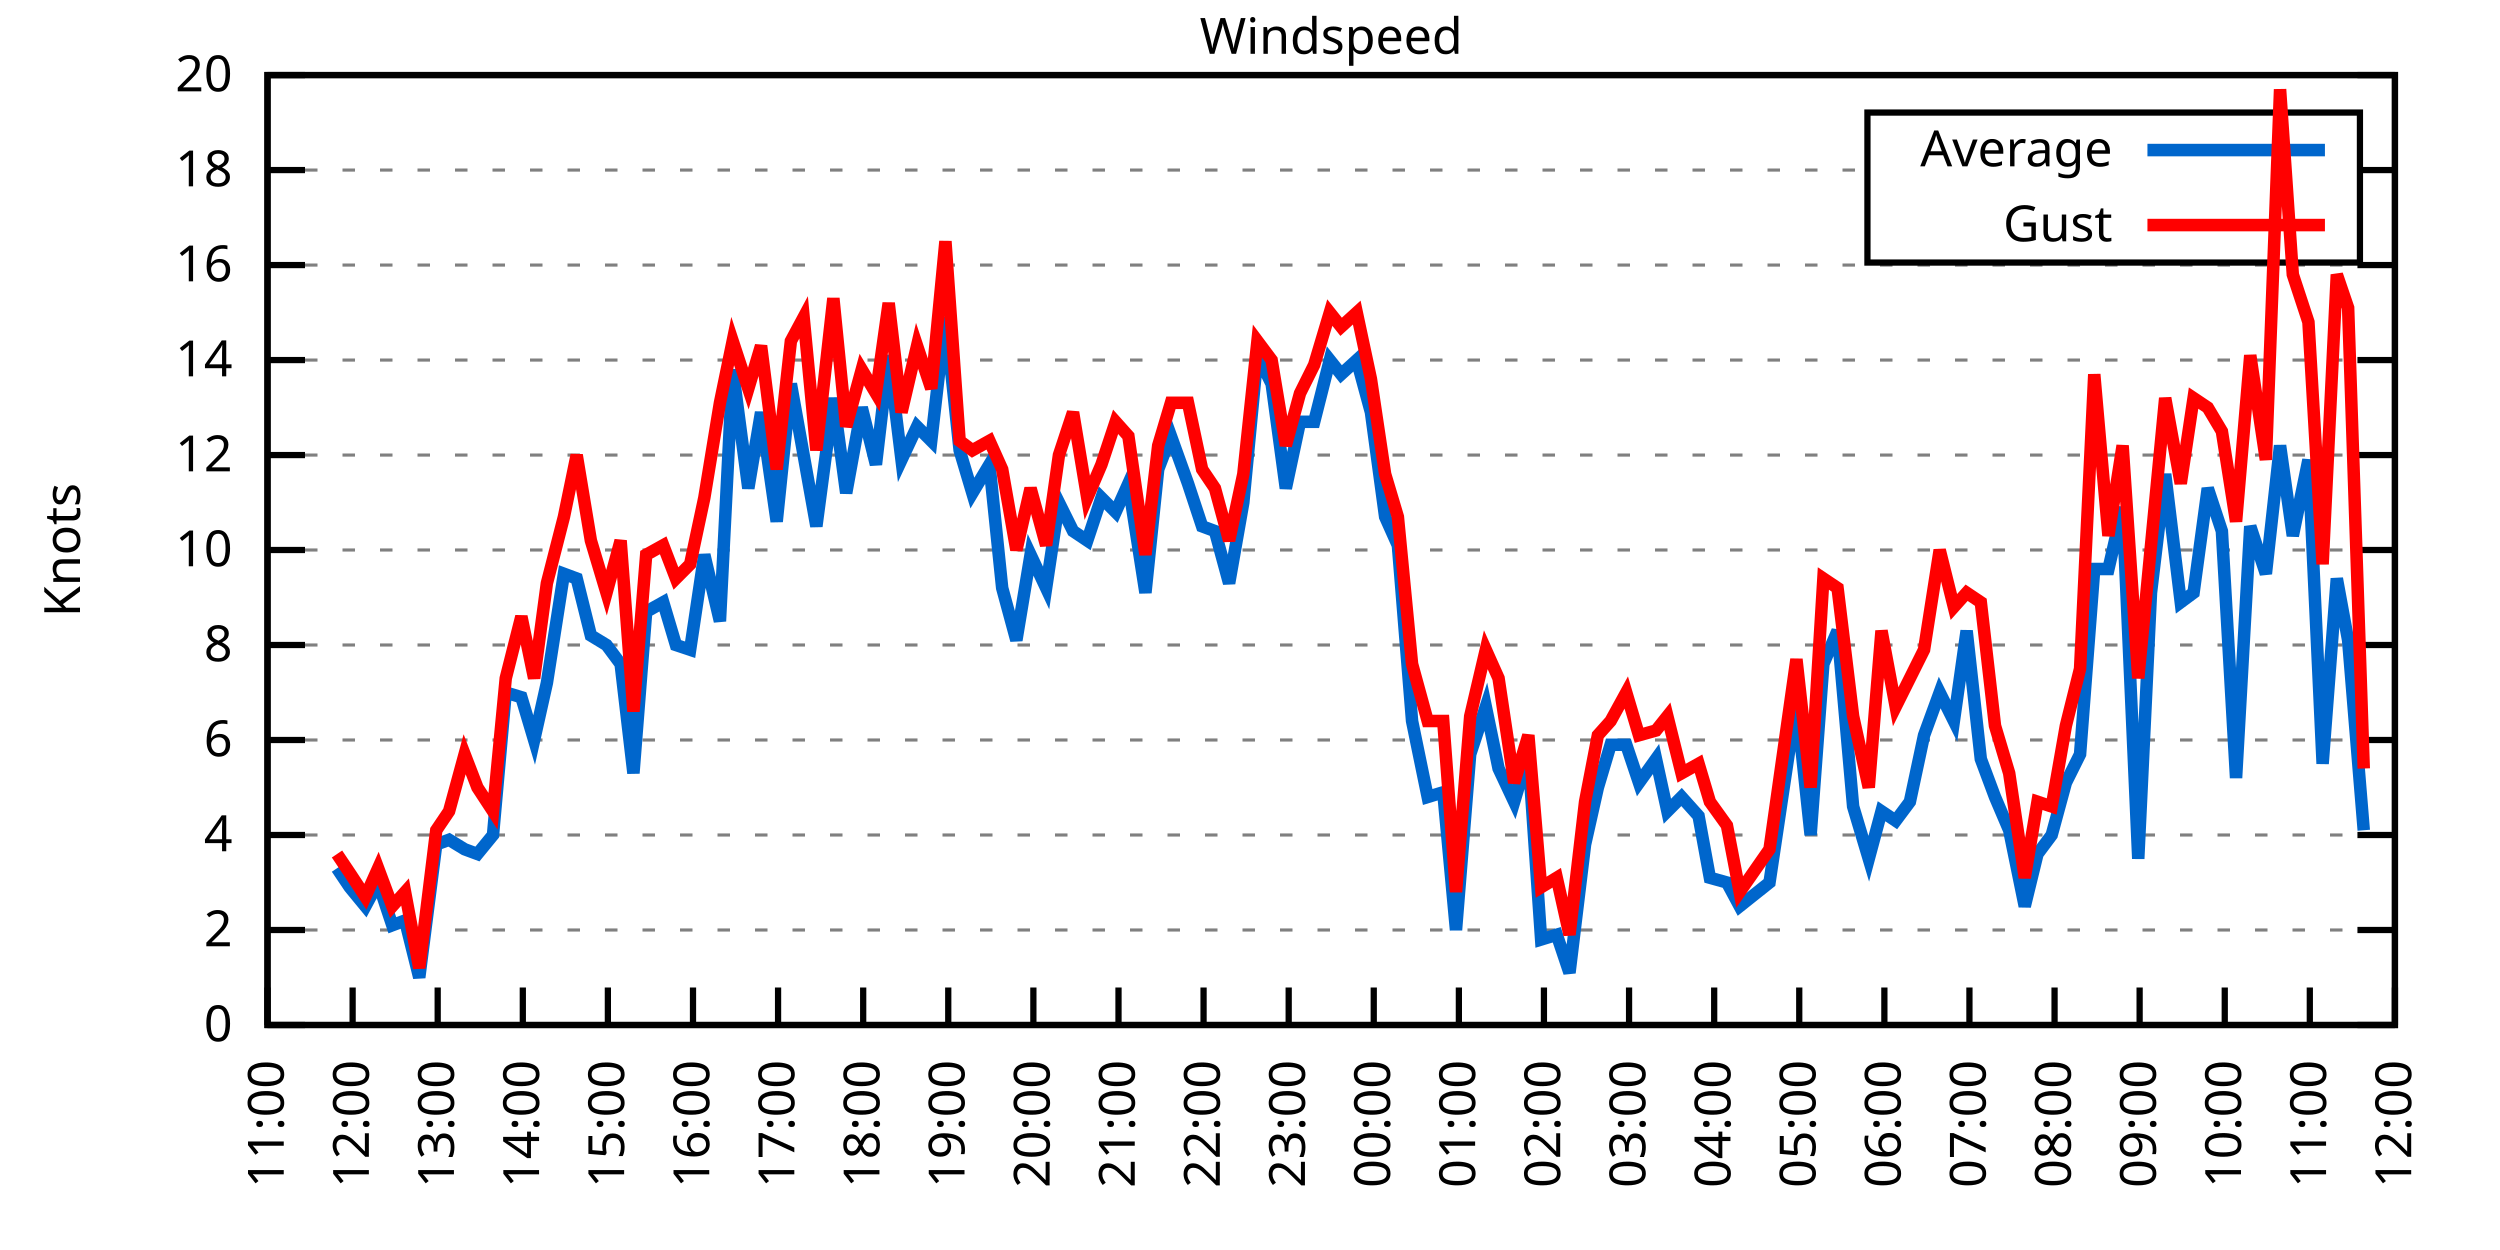
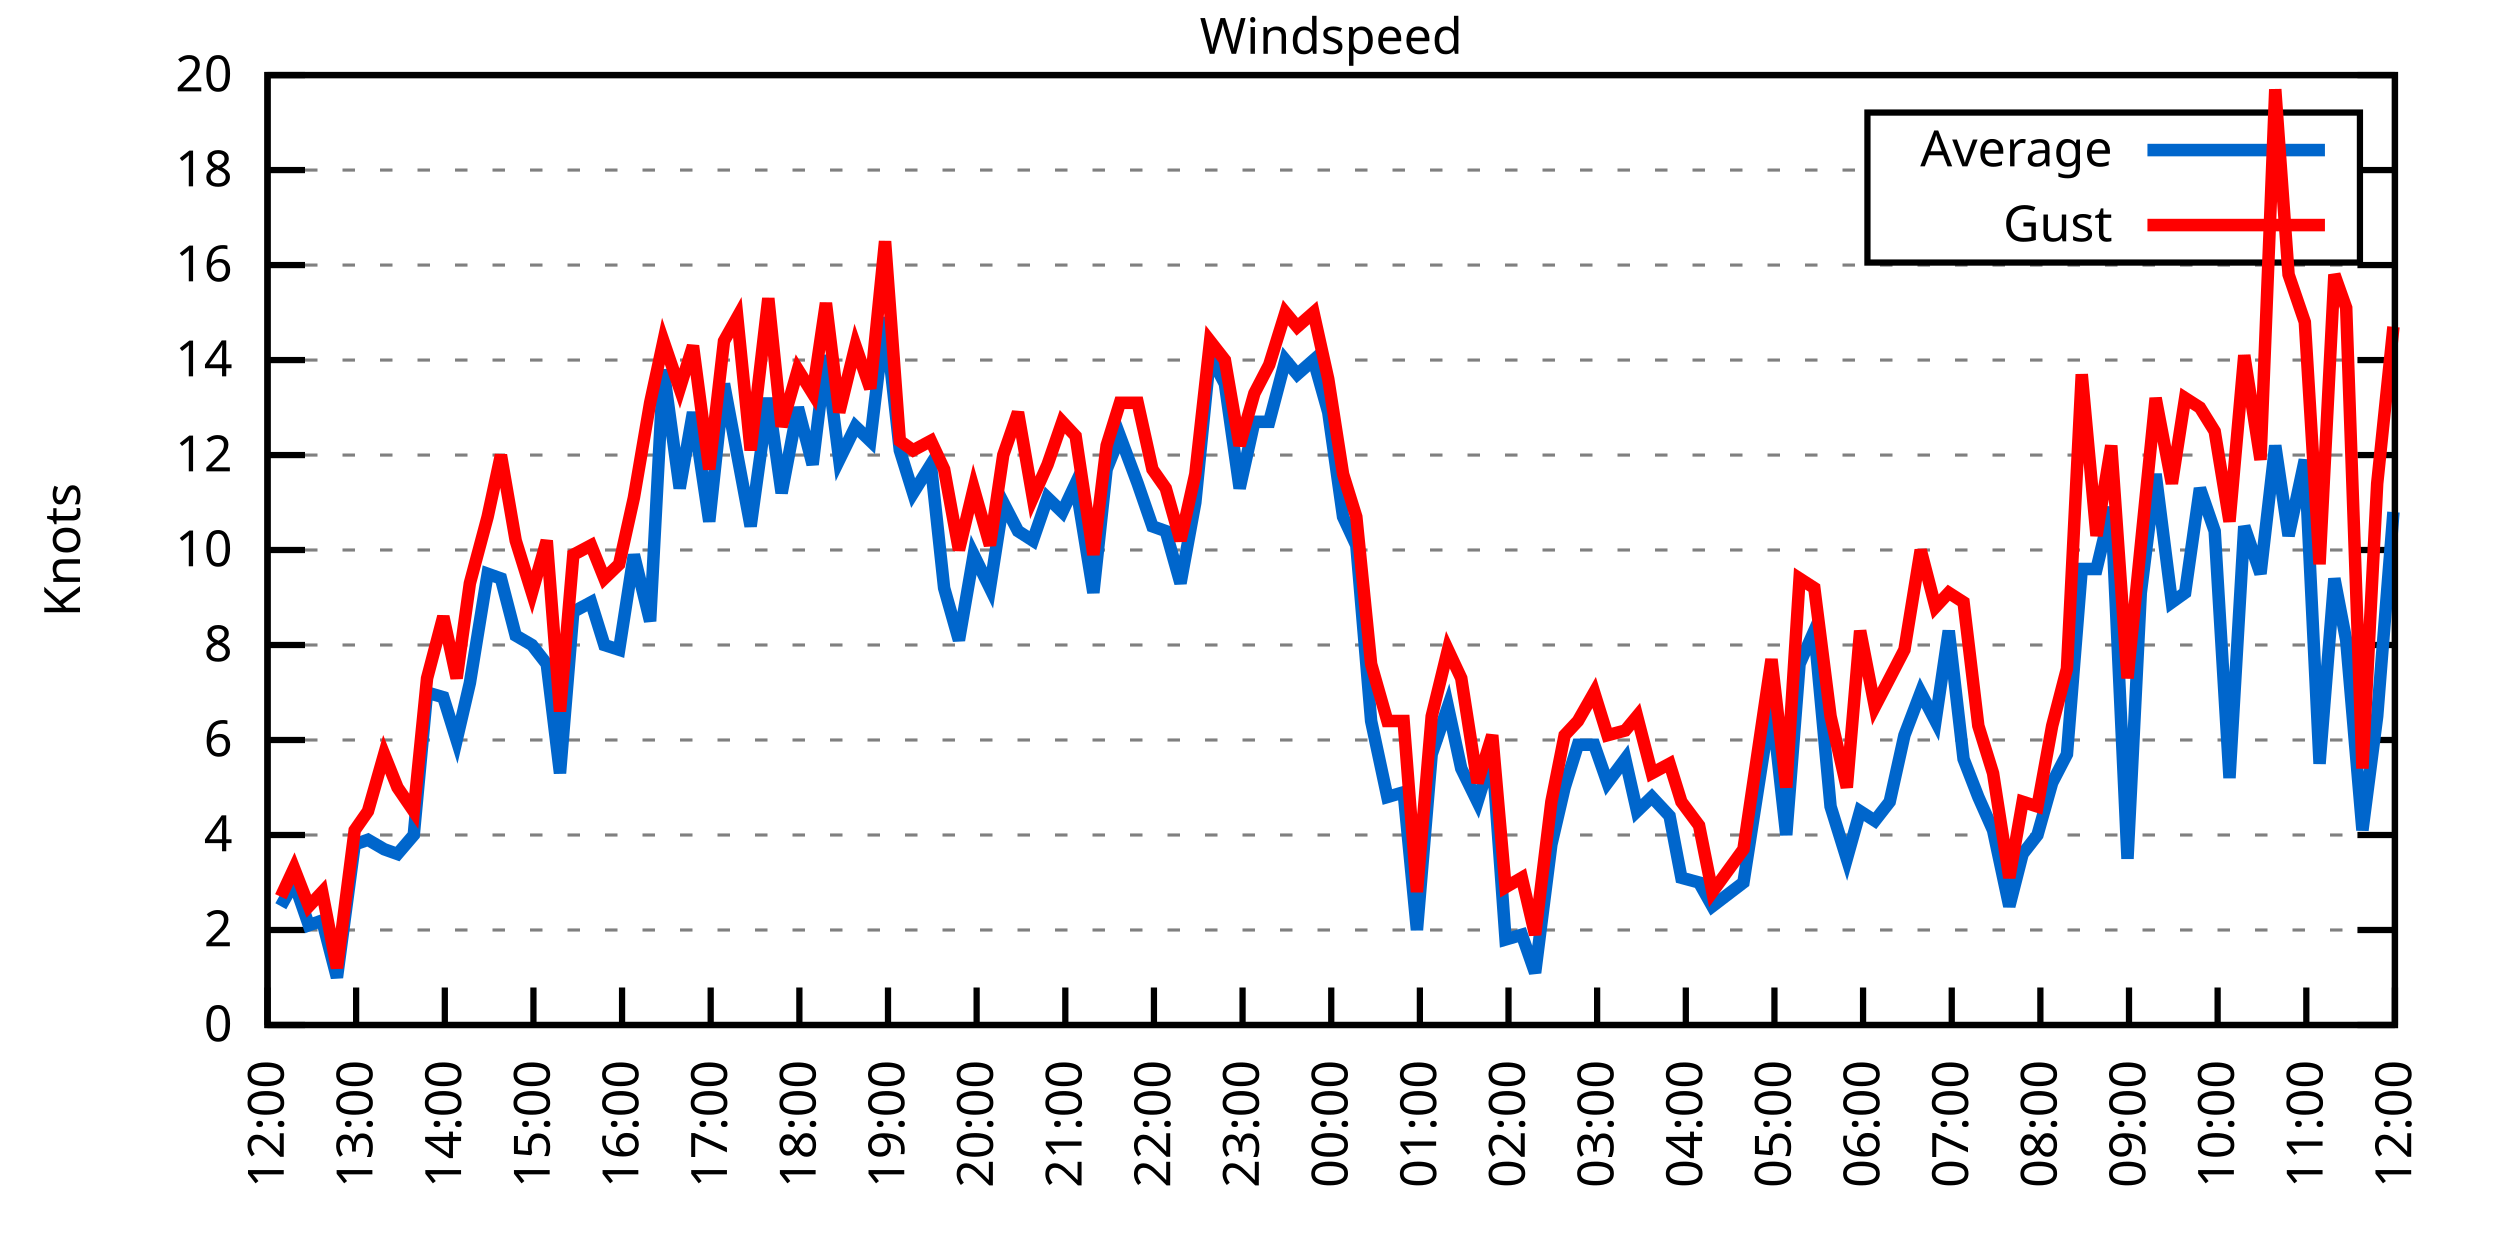
<svg xmlns="http://www.w3.org/2000/svg" xmlns:xlink="http://www.w3.org/1999/xlink" width="400" height="200" viewBox="0 0 400 200">
  <g id="gnuplot_canvas">
    <rect x="0" y="0" width="400" height="200" fill="none" />
    <defs>
      <circle id="gpDot" r="0.5" stroke-width="0.5" stroke="currentColor" />
      <path id="gpPt0" stroke-width="0.333" stroke="currentColor" d="M-1,0 h2 M0,-1 v2" />
      <path id="gpPt1" stroke-width="0.333" stroke="currentColor" d="M-1,-1 L1,1 M1,-1 L-1,1" />
      <path id="gpPt2" stroke-width="0.333" stroke="currentColor" d="M-1,0 L1,0 M0,-1 L0,1 M-1,-1 L1,1 M-1,1 L1,-1" />
      <rect id="gpPt3" stroke-width="0.333" stroke="currentColor" x="-1" y="-1" width="2" height="2" />
      <rect id="gpPt4" stroke-width="0.333" stroke="currentColor" fill="currentColor" x="-1" y="-1" width="2" height="2" />
      <circle id="gpPt5" stroke-width="0.333" stroke="currentColor" cx="0" cy="0" r="1" />
      <use xlink:href="#gpPt5" id="gpPt6" fill="currentColor" stroke="none" />
      <path id="gpPt7" stroke-width="0.333" stroke="currentColor" d="M0,-1.33 L-1.33,0.67 L1.33,0.67 z" />
      <use xlink:href="#gpPt7" id="gpPt8" fill="currentColor" stroke="none" />
      <use xlink:href="#gpPt7" id="gpPt9" stroke="currentColor" transform="rotate(180)" />
      <use xlink:href="#gpPt9" id="gpPt10" fill="currentColor" stroke="none" />
      <use xlink:href="#gpPt3" id="gpPt11" stroke="currentColor" transform="rotate(45)" />
      <use xlink:href="#gpPt11" id="gpPt12" fill="currentColor" stroke="none" />
      <path id="gpPt13" stroke-width="0.333" stroke="currentColor" d="M0,1.330 L1.265,0.411 L0.782,-1.067 L-0.782,-1.076 L-1.265,0.411 z" />
      <use xlink:href="#gpPt13" id="gpPt14" fill="currentColor" stroke="none" />
      <filter id="textbox" filterUnits="objectBoundingBox" x="0" y="0" height="1" width="1">
        <feFlood flood-color="white" flood-opacity="1" result="bgnd" />
        <feComposite in="SourceGraphic" in2="bgnd" operator="atop" />
      </filter>
      <filter id="greybox" filterUnits="objectBoundingBox" x="0" y="0" height="1" width="1">
        <feFlood flood-color="lightgrey" flood-opacity="1" result="grey" />
        <feComposite in="SourceGraphic" in2="grey" operator="atop" />
      </filter>
    </defs>
    <g fill="none" color="white" stroke="currentColor" stroke-width="1.00" stroke-linecap="butt" stroke-linejoin="miter">
</g>
    <g fill="none" color="black" stroke="currentColor" stroke-width="1.00" stroke-linecap="butt" stroke-linejoin="miter">
      <g stroke="none" shape-rendering="crispEdges">
        <polygon fill="rgb(255, 255, 255)" points="42.80,164.00 383.18,164.00 383.18,12.02 42.80,12.02 " />
      </g>
    </g>
    <g fill="none" color="black" stroke="currentColor" stroke-width="1.00" stroke-linecap="butt" stroke-linejoin="miter">
</g>
    <g fill="none" color="black" stroke="black" stroke-width="0.50" stroke-linecap="butt" stroke-linejoin="miter">
</g>
    <g fill="none" color="gray" stroke="currentColor" stroke-width="0.50" stroke-linecap="butt" stroke-linejoin="miter">
      <path stroke="gray" stroke-dasharray="2,4" class="gridline" d="M42.80,164.00 L383.19,164.00  " />
    </g>
    <g fill="none" color="gray" stroke="gray" stroke-width="1.00" stroke-linecap="butt" stroke-linejoin="miter">
</g>
    <g fill="none" color="black" stroke="currentColor" stroke-width="1.00" stroke-linecap="butt" stroke-linejoin="miter">
      <path stroke="black" d="M42.80,164.00 L48.80,164.00 M383.19,164.00 L377.19,164.00  " />
      <g transform="translate(37.20,166.60)" stroke="none" fill="black" font-family="Sans" font-size="8.00" text-anchor="end">
        <text>
          <tspan font-family="Sans"> 0</tspan>
        </text>
      </g>
    </g>
    <g fill="none" color="black" stroke="currentColor" stroke-width="1.00" stroke-linecap="butt" stroke-linejoin="miter">
</g>
    <g fill="none" color="black" stroke="black" stroke-width="0.50" stroke-linecap="butt" stroke-linejoin="miter">
</g>
    <g fill="none" color="gray" stroke="currentColor" stroke-width="0.50" stroke-linecap="butt" stroke-linejoin="miter">
      <path stroke="gray" stroke-dasharray="2,4" class="gridline" d="M42.80,148.80 L383.19,148.80  " />
    </g>
    <g fill="none" color="gray" stroke="gray" stroke-width="1.00" stroke-linecap="butt" stroke-linejoin="miter">
</g>
    <g fill="none" color="black" stroke="currentColor" stroke-width="1.00" stroke-linecap="butt" stroke-linejoin="miter">
      <path stroke="black" d="M42.80,148.80 L48.80,148.80 M383.19,148.80 L377.19,148.80  " />
      <g transform="translate(37.20,151.40)" stroke="none" fill="black" font-family="Sans" font-size="8.00" text-anchor="end">
        <text>
          <tspan font-family="Sans"> 2</tspan>
        </text>
      </g>
    </g>
    <g fill="none" color="black" stroke="currentColor" stroke-width="1.00" stroke-linecap="butt" stroke-linejoin="miter">
</g>
    <g fill="none" color="black" stroke="black" stroke-width="0.50" stroke-linecap="butt" stroke-linejoin="miter">
</g>
    <g fill="none" color="gray" stroke="currentColor" stroke-width="0.50" stroke-linecap="butt" stroke-linejoin="miter">
      <path stroke="gray" stroke-dasharray="2,4" class="gridline" d="M42.80,133.60 L383.19,133.60  " />
    </g>
    <g fill="none" color="gray" stroke="gray" stroke-width="1.00" stroke-linecap="butt" stroke-linejoin="miter">
</g>
    <g fill="none" color="black" stroke="currentColor" stroke-width="1.00" stroke-linecap="butt" stroke-linejoin="miter">
      <path stroke="black" d="M42.80,133.60 L48.80,133.60 M383.19,133.60 L377.19,133.60  " />
      <g transform="translate(37.20,136.20)" stroke="none" fill="black" font-family="Sans" font-size="8.00" text-anchor="end">
        <text>
          <tspan font-family="Sans"> 4</tspan>
        </text>
      </g>
    </g>
    <g fill="none" color="black" stroke="currentColor" stroke-width="1.00" stroke-linecap="butt" stroke-linejoin="miter">
</g>
    <g fill="none" color="black" stroke="black" stroke-width="0.50" stroke-linecap="butt" stroke-linejoin="miter">
</g>
    <g fill="none" color="gray" stroke="currentColor" stroke-width="0.50" stroke-linecap="butt" stroke-linejoin="miter">
      <path stroke="gray" stroke-dasharray="2,4" class="gridline" d="M42.80,118.40 L383.19,118.40  " />
    </g>
    <g fill="none" color="gray" stroke="gray" stroke-width="1.00" stroke-linecap="butt" stroke-linejoin="miter">
</g>
    <g fill="none" color="black" stroke="currentColor" stroke-width="1.00" stroke-linecap="butt" stroke-linejoin="miter">
      <path stroke="black" d="M42.80,118.40 L48.80,118.40 M383.19,118.40 L377.19,118.40  " />
      <g transform="translate(37.20,121.00)" stroke="none" fill="black" font-family="Sans" font-size="8.00" text-anchor="end">
        <text>
          <tspan font-family="Sans"> 6</tspan>
        </text>
      </g>
    </g>
    <g fill="none" color="black" stroke="currentColor" stroke-width="1.00" stroke-linecap="butt" stroke-linejoin="miter">
</g>
    <g fill="none" color="black" stroke="black" stroke-width="0.50" stroke-linecap="butt" stroke-linejoin="miter">
</g>
    <g fill="none" color="gray" stroke="currentColor" stroke-width="0.50" stroke-linecap="butt" stroke-linejoin="miter">
      <path stroke="gray" stroke-dasharray="2,4" class="gridline" d="M42.80,103.20 L383.19,103.20  " />
    </g>
    <g fill="none" color="gray" stroke="gray" stroke-width="1.00" stroke-linecap="butt" stroke-linejoin="miter">
</g>
    <g fill="none" color="black" stroke="currentColor" stroke-width="1.00" stroke-linecap="butt" stroke-linejoin="miter">
      <path stroke="black" d="M42.80,103.20 L48.80,103.20 M383.19,103.20 L377.19,103.20  " />
      <g transform="translate(37.20,105.80)" stroke="none" fill="black" font-family="Sans" font-size="8.00" text-anchor="end">
        <text>
          <tspan font-family="Sans"> 8</tspan>
        </text>
      </g>
    </g>
    <g fill="none" color="black" stroke="currentColor" stroke-width="1.00" stroke-linecap="butt" stroke-linejoin="miter">
</g>
    <g fill="none" color="black" stroke="black" stroke-width="0.50" stroke-linecap="butt" stroke-linejoin="miter">
</g>
    <g fill="none" color="gray" stroke="currentColor" stroke-width="0.50" stroke-linecap="butt" stroke-linejoin="miter">
      <path stroke="gray" stroke-dasharray="2,4" class="gridline" d="M42.80,88.00 L383.19,88.00  " />
    </g>
    <g fill="none" color="gray" stroke="gray" stroke-width="1.00" stroke-linecap="butt" stroke-linejoin="miter">
</g>
    <g fill="none" color="black" stroke="currentColor" stroke-width="1.00" stroke-linecap="butt" stroke-linejoin="miter">
      <path stroke="black" d="M42.80,88.00 L48.80,88.00 M383.19,88.00 L377.19,88.00  " />
      <g transform="translate(37.20,90.60)" stroke="none" fill="black" font-family="Sans" font-size="8.00" text-anchor="end">
        <text>
          <tspan font-family="Sans"> 10</tspan>
        </text>
      </g>
    </g>
    <g fill="none" color="black" stroke="currentColor" stroke-width="1.00" stroke-linecap="butt" stroke-linejoin="miter">
</g>
    <g fill="none" color="black" stroke="black" stroke-width="0.50" stroke-linecap="butt" stroke-linejoin="miter">
</g>
    <g fill="none" color="gray" stroke="currentColor" stroke-width="0.50" stroke-linecap="butt" stroke-linejoin="miter">
      <path stroke="gray" stroke-dasharray="2,4" class="gridline" d="M42.80,72.81 L383.19,72.81  " />
    </g>
    <g fill="none" color="gray" stroke="gray" stroke-width="1.00" stroke-linecap="butt" stroke-linejoin="miter">
</g>
    <g fill="none" color="black" stroke="currentColor" stroke-width="1.00" stroke-linecap="butt" stroke-linejoin="miter">
      <path stroke="black" d="M42.80,72.81 L48.80,72.81 M383.19,72.81 L377.19,72.81  " />
      <g transform="translate(37.20,75.41)" stroke="none" fill="black" font-family="Sans" font-size="8.00" text-anchor="end">
        <text>
          <tspan font-family="Sans"> 12</tspan>
        </text>
      </g>
    </g>
    <g fill="none" color="black" stroke="currentColor" stroke-width="1.00" stroke-linecap="butt" stroke-linejoin="miter">
</g>
    <g fill="none" color="black" stroke="black" stroke-width="0.50" stroke-linecap="butt" stroke-linejoin="miter">
</g>
    <g fill="none" color="gray" stroke="currentColor" stroke-width="0.50" stroke-linecap="butt" stroke-linejoin="miter">
      <path stroke="gray" stroke-dasharray="2,4" class="gridline" d="M42.80,57.61 L383.19,57.61  " />
    </g>
    <g fill="none" color="gray" stroke="gray" stroke-width="1.00" stroke-linecap="butt" stroke-linejoin="miter">
</g>
    <g fill="none" color="black" stroke="currentColor" stroke-width="1.00" stroke-linecap="butt" stroke-linejoin="miter">
      <path stroke="black" d="M42.80,57.61 L48.80,57.61 M383.19,57.61 L377.19,57.61  " />
      <g transform="translate(37.20,60.21)" stroke="none" fill="black" font-family="Sans" font-size="8.00" text-anchor="end">
        <text>
          <tspan font-family="Sans"> 14</tspan>
        </text>
      </g>
    </g>
    <g fill="none" color="black" stroke="currentColor" stroke-width="1.00" stroke-linecap="butt" stroke-linejoin="miter">
</g>
    <g fill="none" color="black" stroke="black" stroke-width="0.50" stroke-linecap="butt" stroke-linejoin="miter">
</g>
    <g fill="none" color="gray" stroke="currentColor" stroke-width="0.50" stroke-linecap="butt" stroke-linejoin="miter">
      <path stroke="gray" stroke-dasharray="2,4" class="gridline" d="M42.80,42.41 L383.19,42.41  " />
    </g>
    <g fill="none" color="gray" stroke="gray" stroke-width="1.00" stroke-linecap="butt" stroke-linejoin="miter">
</g>
    <g fill="none" color="black" stroke="currentColor" stroke-width="1.00" stroke-linecap="butt" stroke-linejoin="miter">
      <path stroke="black" d="M42.80,42.41 L48.80,42.41 M383.19,42.41 L377.19,42.41  " />
      <g transform="translate(37.20,45.01)" stroke="none" fill="black" font-family="Sans" font-size="8.00" text-anchor="end">
        <text>
          <tspan font-family="Sans"> 16</tspan>
        </text>
      </g>
    </g>
    <g fill="none" color="black" stroke="currentColor" stroke-width="1.00" stroke-linecap="butt" stroke-linejoin="miter">
</g>
    <g fill="none" color="black" stroke="black" stroke-width="0.50" stroke-linecap="butt" stroke-linejoin="miter">
</g>
    <g fill="none" color="gray" stroke="currentColor" stroke-width="0.50" stroke-linecap="butt" stroke-linejoin="miter">
      <path stroke="gray" stroke-dasharray="2,4" class="gridline" d="M42.80,27.21 L298.79,27.21 M377.59,27.21 L383.19,27.21  " />
    </g>
    <g fill="none" color="gray" stroke="gray" stroke-width="1.00" stroke-linecap="butt" stroke-linejoin="miter">
</g>
    <g fill="none" color="black" stroke="currentColor" stroke-width="1.00" stroke-linecap="butt" stroke-linejoin="miter">
      <path stroke="black" d="M42.80,27.21 L48.80,27.21 M383.19,27.21 L377.19,27.21  " />
      <g transform="translate(37.20,29.81)" stroke="none" fill="black" font-family="Sans" font-size="8.00" text-anchor="end">
        <text>
          <tspan font-family="Sans"> 18</tspan>
        </text>
      </g>
    </g>
    <g fill="none" color="black" stroke="currentColor" stroke-width="1.00" stroke-linecap="butt" stroke-linejoin="miter">
</g>
    <g fill="none" color="black" stroke="black" stroke-width="0.50" stroke-linecap="butt" stroke-linejoin="miter">
</g>
    <g fill="none" color="gray" stroke="currentColor" stroke-width="0.50" stroke-linecap="butt" stroke-linejoin="miter">
      <path stroke="gray" stroke-dasharray="2,4" class="gridline" d="M42.80,12.01 L383.19,12.01  " />
    </g>
    <g fill="none" color="gray" stroke="gray" stroke-width="1.00" stroke-linecap="butt" stroke-linejoin="miter">
</g>
    <g fill="none" color="black" stroke="currentColor" stroke-width="1.00" stroke-linecap="butt" stroke-linejoin="miter">
      <path stroke="black" d="M42.80,12.01 L48.80,12.01 M383.19,12.01 L377.19,12.01  " />
      <g transform="translate(37.20,14.61)" stroke="none" fill="black" font-family="Sans" font-size="8.00" text-anchor="end">
        <text>
          <tspan font-family="Sans"> 20</tspan>
        </text>
      </g>
    </g>
    <g fill="none" color="black" stroke="currentColor" stroke-width="1.00" stroke-linecap="butt" stroke-linejoin="miter">
      <path stroke="black" d="M42.80,164.00 L42.80,158.00  " />
      <g transform="translate(45.40,169.60) rotate(270.00)" stroke="none" fill="black" font-family="Sans" font-size="8.00" text-anchor="end">
        <text>
-           <tspan font-family="Sans">11:00</tspan>
-         </text>
-       </g>
-     </g>
-     <g fill="none" color="black" stroke="currentColor" stroke-width="1.00" stroke-linecap="butt" stroke-linejoin="miter">
-       <path stroke="black" d="M56.42,164.00 L56.42,158.00  " />
-       <g transform="translate(59.02,169.60) rotate(270.00)" stroke="none" fill="black" font-family="Sans" font-size="8.00" text-anchor="end">
-         <text>
          <tspan font-family="Sans">12:00</tspan>
        </text>
      </g>
    </g>
    <g fill="none" color="black" stroke="currentColor" stroke-width="1.00" stroke-linecap="butt" stroke-linejoin="miter">
-       <path stroke="black" d="M70.03,164.00 L70.03,158.00  " />
-       <g transform="translate(72.63,169.60) rotate(270.00)" stroke="none" fill="black" font-family="Sans" font-size="8.00" text-anchor="end">
+       <path stroke="black" d="M56.98,164.00 L56.98,158.00  " />
+       <g transform="translate(59.58,169.60) rotate(270.00)" stroke="none" fill="black" font-family="Sans" font-size="8.00" text-anchor="end">
        <text>
          <tspan font-family="Sans">13:00</tspan>
        </text>
      </g>
    </g>
    <g fill="none" color="black" stroke="currentColor" stroke-width="1.00" stroke-linecap="butt" stroke-linejoin="miter">
-       <path stroke="black" d="M83.65,164.00 L83.65,158.00  " />
-       <g transform="translate(86.25,169.60) rotate(270.00)" stroke="none" fill="black" font-family="Sans" font-size="8.00" text-anchor="end">
+       <path stroke="black" d="M71.17,164.00 L71.17,158.00  " />
+       <g transform="translate(73.77,169.60) rotate(270.00)" stroke="none" fill="black" font-family="Sans" font-size="8.00" text-anchor="end">
        <text>
          <tspan font-family="Sans">14:00</tspan>
        </text>
      </g>
    </g>
    <g fill="none" color="black" stroke="currentColor" stroke-width="1.00" stroke-linecap="butt" stroke-linejoin="miter">
-       <path stroke="black" d="M97.26,164.00 L97.26,158.00  " />
-       <g transform="translate(99.86,169.60) rotate(270.00)" stroke="none" fill="black" font-family="Sans" font-size="8.00" text-anchor="end">
+       <path stroke="black" d="M85.35,164.00 L85.35,158.00  " />
+       <g transform="translate(87.95,169.60) rotate(270.00)" stroke="none" fill="black" font-family="Sans" font-size="8.00" text-anchor="end">
        <text>
          <tspan font-family="Sans">15:00</tspan>
        </text>
      </g>
    </g>
    <g fill="none" color="black" stroke="currentColor" stroke-width="1.00" stroke-linecap="butt" stroke-linejoin="miter">
-       <path stroke="black" d="M110.88,164.00 L110.88,158.00  " />
-       <g transform="translate(113.48,169.60) rotate(270.00)" stroke="none" fill="black" font-family="Sans" font-size="8.00" text-anchor="end">
+       <path stroke="black" d="M99.53,164.00 L99.53,158.00  " />
+       <g transform="translate(102.13,169.60) rotate(270.00)" stroke="none" fill="black" font-family="Sans" font-size="8.00" text-anchor="end">
        <text>
          <tspan font-family="Sans">16:00</tspan>
        </text>
      </g>
    </g>
    <g fill="none" color="black" stroke="currentColor" stroke-width="1.00" stroke-linecap="butt" stroke-linejoin="miter">
-       <path stroke="black" d="M124.49,164.00 L124.49,158.00  " />
-       <g transform="translate(127.09,169.60) rotate(270.00)" stroke="none" fill="black" font-family="Sans" font-size="8.00" text-anchor="end">
+       <path stroke="black" d="M113.71,164.00 L113.71,158.00  " />
+       <g transform="translate(116.31,169.60) rotate(270.00)" stroke="none" fill="black" font-family="Sans" font-size="8.00" text-anchor="end">
        <text>
          <tspan font-family="Sans">17:00</tspan>
        </text>
      </g>
    </g>
    <g fill="none" color="black" stroke="currentColor" stroke-width="1.00" stroke-linecap="butt" stroke-linejoin="miter">
-       <path stroke="black" d="M138.11,164.00 L138.11,158.00  " />
-       <g transform="translate(140.71,169.60) rotate(270.00)" stroke="none" fill="black" font-family="Sans" font-size="8.00" text-anchor="end">
+       <path stroke="black" d="M127.90,164.00 L127.90,158.00  " />
+       <g transform="translate(130.50,169.60) rotate(270.00)" stroke="none" fill="black" font-family="Sans" font-size="8.00" text-anchor="end">
        <text>
          <tspan font-family="Sans">18:00</tspan>
        </text>
      </g>
    </g>
    <g fill="none" color="black" stroke="currentColor" stroke-width="1.00" stroke-linecap="butt" stroke-linejoin="miter">
-       <path stroke="black" d="M151.72,164.00 L151.72,158.00  " />
-       <g transform="translate(154.32,169.60) rotate(270.00)" stroke="none" fill="black" font-family="Sans" font-size="8.00" text-anchor="end">
+       <path stroke="black" d="M142.08,164.00 L142.08,158.00  " />
+       <g transform="translate(144.68,169.60) rotate(270.00)" stroke="none" fill="black" font-family="Sans" font-size="8.00" text-anchor="end">
        <text>
          <tspan font-family="Sans">19:00</tspan>
        </text>
      </g>
    </g>
    <g fill="none" color="black" stroke="currentColor" stroke-width="1.00" stroke-linecap="butt" stroke-linejoin="miter">
-       <path stroke="black" d="M165.34,164.00 L165.34,158.00  " />
-       <g transform="translate(167.94,169.60) rotate(270.00)" stroke="none" fill="black" font-family="Sans" font-size="8.00" text-anchor="end">
+       <path stroke="black" d="M156.26,164.00 L156.26,158.00  " />
+       <g transform="translate(158.86,169.60) rotate(270.00)" stroke="none" fill="black" font-family="Sans" font-size="8.00" text-anchor="end">
        <text>
          <tspan font-family="Sans">20:00</tspan>
        </text>
      </g>
    </g>
    <g fill="none" color="black" stroke="currentColor" stroke-width="1.00" stroke-linecap="butt" stroke-linejoin="miter">
-       <path stroke="black" d="M178.96,164.00 L178.96,158.00  " />
-       <g transform="translate(181.56,169.60) rotate(270.00)" stroke="none" fill="black" font-family="Sans" font-size="8.00" text-anchor="end">
+       <path stroke="black" d="M170.45,164.00 L170.45,158.00  " />
+       <g transform="translate(173.05,169.60) rotate(270.00)" stroke="none" fill="black" font-family="Sans" font-size="8.00" text-anchor="end">
        <text>
          <tspan font-family="Sans">21:00</tspan>
        </text>
      </g>
    </g>
    <g fill="none" color="black" stroke="currentColor" stroke-width="1.00" stroke-linecap="butt" stroke-linejoin="miter">
-       <path stroke="black" d="M192.57,164.00 L192.57,158.00  " />
-       <g transform="translate(195.17,169.60) rotate(270.00)" stroke="none" fill="black" font-family="Sans" font-size="8.00" text-anchor="end">
+       <path stroke="black" d="M184.63,164.00 L184.63,158.00  " />
+       <g transform="translate(187.23,169.60) rotate(270.00)" stroke="none" fill="black" font-family="Sans" font-size="8.00" text-anchor="end">
        <text>
          <tspan font-family="Sans">22:00</tspan>
        </text>
      </g>
    </g>
    <g fill="none" color="black" stroke="currentColor" stroke-width="1.00" stroke-linecap="butt" stroke-linejoin="miter">
-       <path stroke="black" d="M206.19,164.00 L206.19,158.00  " />
-       <g transform="translate(208.79,169.60) rotate(270.00)" stroke="none" fill="black" font-family="Sans" font-size="8.00" text-anchor="end">
+       <path stroke="black" d="M198.81,164.00 L198.81,158.00  " />
+       <g transform="translate(201.41,169.60) rotate(270.00)" stroke="none" fill="black" font-family="Sans" font-size="8.00" text-anchor="end">
        <text>
          <tspan font-family="Sans">23:00</tspan>
        </text>
      </g>
    </g>
    <g fill="none" color="black" stroke="currentColor" stroke-width="1.00" stroke-linecap="butt" stroke-linejoin="miter">
-       <path stroke="black" d="M219.80,164.00 L219.80,158.00  " />
-       <g transform="translate(222.40,169.60) rotate(270.00)" stroke="none" fill="black" font-family="Sans" font-size="8.00" text-anchor="end">
+       <path stroke="black" d="M213.00,164.00 L213.00,158.00  " />
+       <g transform="translate(215.60,169.60) rotate(270.00)" stroke="none" fill="black" font-family="Sans" font-size="8.00" text-anchor="end">
        <text>
          <tspan font-family="Sans">00:00</tspan>
        </text>
      </g>
    </g>
    <g fill="none" color="black" stroke="currentColor" stroke-width="1.00" stroke-linecap="butt" stroke-linejoin="miter">
-       <path stroke="black" d="M233.42,164.00 L233.42,158.00  " />
-       <g transform="translate(236.02,169.60) rotate(270.00)" stroke="none" fill="black" font-family="Sans" font-size="8.00" text-anchor="end">
+       <path stroke="black" d="M227.18,164.00 L227.18,158.00  " />
+       <g transform="translate(229.78,169.60) rotate(270.00)" stroke="none" fill="black" font-family="Sans" font-size="8.00" text-anchor="end">
        <text>
          <tspan font-family="Sans">01:00</tspan>
        </text>
      </g>
    </g>
    <g fill="none" color="black" stroke="currentColor" stroke-width="1.00" stroke-linecap="butt" stroke-linejoin="miter">
-       <path stroke="black" d="M247.03,164.00 L247.03,158.00  " />
-       <g transform="translate(249.63,169.60) rotate(270.00)" stroke="none" fill="black" font-family="Sans" font-size="8.00" text-anchor="end">
+       <path stroke="black" d="M241.36,164.00 L241.36,158.00  " />
+       <g transform="translate(243.96,169.60) rotate(270.00)" stroke="none" fill="black" font-family="Sans" font-size="8.00" text-anchor="end">
        <text>
          <tspan font-family="Sans">02:00</tspan>
        </text>
      </g>
    </g>
    <g fill="none" color="black" stroke="currentColor" stroke-width="1.00" stroke-linecap="butt" stroke-linejoin="miter">
-       <path stroke="black" d="M260.65,164.00 L260.65,158.00  " />
-       <g transform="translate(263.25,169.60) rotate(270.00)" stroke="none" fill="black" font-family="Sans" font-size="8.00" text-anchor="end">
+       <path stroke="black" d="M255.54,164.00 L255.54,158.00  " />
+       <g transform="translate(258.14,169.60) rotate(270.00)" stroke="none" fill="black" font-family="Sans" font-size="8.00" text-anchor="end">
        <text>
          <tspan font-family="Sans">03:00</tspan>
        </text>
      </g>
    </g>
    <g fill="none" color="black" stroke="currentColor" stroke-width="1.00" stroke-linecap="butt" stroke-linejoin="miter">
-       <path stroke="black" d="M274.27,164.00 L274.27,158.00  " />
-       <g transform="translate(276.87,169.60) rotate(270.00)" stroke="none" fill="black" font-family="Sans" font-size="8.00" text-anchor="end">
+       <path stroke="black" d="M269.73,164.00 L269.73,158.00  " />
+       <g transform="translate(272.33,169.60) rotate(270.00)" stroke="none" fill="black" font-family="Sans" font-size="8.00" text-anchor="end">
        <text>
          <tspan font-family="Sans">04:00</tspan>
        </text>
      </g>
    </g>
    <g fill="none" color="black" stroke="currentColor" stroke-width="1.00" stroke-linecap="butt" stroke-linejoin="miter">
-       <path stroke="black" d="M287.88,164.00 L287.88,158.00  " />
-       <g transform="translate(290.48,169.60) rotate(270.00)" stroke="none" fill="black" font-family="Sans" font-size="8.00" text-anchor="end">
+       <path stroke="black" d="M283.91,164.00 L283.91,158.00  " />
+       <g transform="translate(286.51,169.60) rotate(270.00)" stroke="none" fill="black" font-family="Sans" font-size="8.00" text-anchor="end">
        <text>
          <tspan font-family="Sans">05:00</tspan>
        </text>
      </g>
    </g>
    <g fill="none" color="black" stroke="currentColor" stroke-width="1.00" stroke-linecap="butt" stroke-linejoin="miter">
-       <path stroke="black" d="M301.50,164.00 L301.50,158.00  " />
-       <g transform="translate(304.10,169.60) rotate(270.00)" stroke="none" fill="black" font-family="Sans" font-size="8.00" text-anchor="end">
+       <path stroke="black" d="M298.09,164.00 L298.09,158.00  " />
+       <g transform="translate(300.69,169.60) rotate(270.00)" stroke="none" fill="black" font-family="Sans" font-size="8.00" text-anchor="end">
        <text>
          <tspan font-family="Sans">06:00</tspan>
        </text>
      </g>
    </g>
    <g fill="none" color="black" stroke="currentColor" stroke-width="1.00" stroke-linecap="butt" stroke-linejoin="miter">
-       <path stroke="black" d="M315.11,164.00 L315.11,158.00  " />
-       <g transform="translate(317.71,169.60) rotate(270.00)" stroke="none" fill="black" font-family="Sans" font-size="8.00" text-anchor="end">
+       <path stroke="black" d="M312.28,164.00 L312.28,158.00  " />
+       <g transform="translate(314.88,169.60) rotate(270.00)" stroke="none" fill="black" font-family="Sans" font-size="8.00" text-anchor="end">
        <text>
          <tspan font-family="Sans">07:00</tspan>
        </text>
      </g>
    </g>
    <g fill="none" color="black" stroke="currentColor" stroke-width="1.00" stroke-linecap="butt" stroke-linejoin="miter">
-       <path stroke="black" d="M328.73,164.00 L328.73,158.00  " />
-       <g transform="translate(331.33,169.60) rotate(270.00)" stroke="none" fill="black" font-family="Sans" font-size="8.00" text-anchor="end">
+       <path stroke="black" d="M326.46,164.00 L326.46,158.00  " />
+       <g transform="translate(329.06,169.60) rotate(270.00)" stroke="none" fill="black" font-family="Sans" font-size="8.00" text-anchor="end">
        <text>
          <tspan font-family="Sans">08:00</tspan>
        </text>
      </g>
    </g>
    <g fill="none" color="black" stroke="currentColor" stroke-width="1.00" stroke-linecap="butt" stroke-linejoin="miter">
-       <path stroke="black" d="M342.34,164.00 L342.34,158.00  " />
-       <g transform="translate(344.94,169.60) rotate(270.00)" stroke="none" fill="black" font-family="Sans" font-size="8.00" text-anchor="end">
+       <path stroke="black" d="M340.64,164.00 L340.64,158.00  " />
+       <g transform="translate(343.24,169.60) rotate(270.00)" stroke="none" fill="black" font-family="Sans" font-size="8.00" text-anchor="end">
        <text>
          <tspan font-family="Sans">09:00</tspan>
        </text>
      </g>
    </g>
    <g fill="none" color="black" stroke="currentColor" stroke-width="1.00" stroke-linecap="butt" stroke-linejoin="miter">
-       <path stroke="black" d="M355.96,164.00 L355.96,158.00  " />
-       <g transform="translate(358.56,169.60) rotate(270.00)" stroke="none" fill="black" font-family="Sans" font-size="8.00" text-anchor="end">
+       <path stroke="black" d="M354.82,164.00 L354.82,158.00  " />
+       <g transform="translate(357.42,169.60) rotate(270.00)" stroke="none" fill="black" font-family="Sans" font-size="8.00" text-anchor="end">
        <text>
          <tspan font-family="Sans">10:00</tspan>
        </text>
      </g>
    </g>
    <g fill="none" color="black" stroke="currentColor" stroke-width="1.00" stroke-linecap="butt" stroke-linejoin="miter">
-       <path stroke="black" d="M369.57,164.00 L369.57,158.00  " />
-       <g transform="translate(372.17,169.60) rotate(270.00)" stroke="none" fill="black" font-family="Sans" font-size="8.00" text-anchor="end">
+       <path stroke="black" d="M369.01,164.00 L369.01,158.00  " />
+       <g transform="translate(371.61,169.60) rotate(270.00)" stroke="none" fill="black" font-family="Sans" font-size="8.00" text-anchor="end">
        <text>
          <tspan font-family="Sans">11:00</tspan>
        </text>
      </g>
    </g>
    <g fill="none" color="black" stroke="currentColor" stroke-width="1.00" stroke-linecap="butt" stroke-linejoin="miter">
      <path stroke="black" d="M383.19,164.00 L383.19,158.00  " />
      <g transform="translate(385.79,169.60) rotate(270.00)" stroke="none" fill="black" font-family="Sans" font-size="8.00" text-anchor="end">
        <text>
          <tspan font-family="Sans">12:00</tspan>
        </text>
      </g>
    </g>
    <g fill="none" color="black" stroke="currentColor" stroke-width="1.00" stroke-linecap="butt" stroke-linejoin="miter">
</g>
    <g fill="none" color="black" stroke="currentColor" stroke-width="1.00" stroke-linecap="butt" stroke-linejoin="miter">
      <path stroke="black" d="M42.80,12.01 L42.80,164.00 L383.19,164.00 L383.19,12.01 L42.80,12.01 Z  " />
    </g>
    <g fill="none" color="black" stroke="currentColor" stroke-width="1.00" stroke-linecap="butt" stroke-linejoin="miter">
</g>
    <g fill="none" color="black" stroke="currentColor" stroke-width="1.00" stroke-linecap="butt" stroke-linejoin="miter">
      <path stroke="black" d="M298.79,42.01 L298.79,18.01 L377.59,18.01 L377.59,42.01 L298.79,42.01 Z  " />
    </g>
    <g id="Windspeed_plot_1">
      <g fill="none" color="white" stroke="black" stroke-width="2.00" stroke-linecap="butt" stroke-linejoin="miter">
</g>
      <g fill="none" color="black" stroke="currentColor" stroke-width="2.00" stroke-linecap="butt" stroke-linejoin="miter">
        <g transform="translate(337.99,26.61)" stroke="none" fill="black" font-family="Sans" font-size="8.00" text-anchor="end">
          <text>
            <tspan font-family="Sans">Average</tspan>
          </text>
        </g>
      </g>
      <g fill="none" color="black" stroke="currentColor" stroke-width="2.00" stroke-linecap="butt" stroke-linejoin="miter">
-         <path stroke="rgb(  0, 102, 204)" d="M343.59,24.01 L371.99,24.01 M53.92,138.92 L55.96,141.96 L58.46,145.00 L60.50,141.20 L62.77,148.04 L64.81,147.28   L67.08,156.40 L69.80,135.12 L71.85,134.36 L74.34,135.88 L76.39,136.64 L78.88,133.60 L80.92,110.80 L83.42,111.56   L85.46,118.40 L87.50,109.28 L90.23,91.80 L92.27,92.56 L94.54,101.68 L97.04,103.20 L99.30,106.24 L101.35,123.72   L103.39,97.88 L106.11,96.36 L108.15,103.20 L110.42,103.96 L112.69,88.76 L115.19,99.40 L117.23,59.13 L119.73,78.13   L121.77,65.97 L124.27,83.45 L126.54,61.41 L128.58,72.81 L130.62,84.21 L133.34,63.69 L135.39,78.89 L137.88,65.21   L140.15,74.33 L142.19,56.85 L144.24,73.57 L146.73,68.25 L149.00,70.53 L151.27,50.77 L153.54,72.05 L155.58,78.89   L158.31,74.33 L160.35,94.08 L162.62,102.44 L164.89,88.76 L167.38,94.08 L169.43,80.41 L171.69,84.97 L173.96,86.49   L176.23,79.65 L178.50,81.93 L180.54,77.37 L183.27,94.84 L185.31,75.09 L187.35,69.77 L190.08,77.37 L192.34,84.21   L194.39,84.97 L196.66,93.32 L198.93,80.41 L201.19,56.85 L203.46,61.41 L205.73,78.13 L208.00,67.49 L210.27,67.49   L212.77,57.61 L214.58,59.89 L217.08,57.61 L219.35,65.97 L221.62,82.69 L223.66,87.25 L225.93,115.36 L228.43,127.52   L230.92,126.76 L232.96,148.80 L235.23,120.68 L237.73,113.08 L239.77,122.96 L242.27,128.28 L244.54,120.68 L246.58,150.32   L249.08,149.56 L251.12,155.64 L253.61,135.12 L255.66,126.00 L257.70,119.16 L260.20,119.16 L262.24,125.24 L264.96,121.44   L266.78,129.80 L269.05,127.52 L271.77,130.56 L273.58,140.44 L276.31,141.20 L278.35,145.00 L283.12,141.20 L287.43,112.32   L289.70,133.60 L291.74,106.24 L294.01,100.92 L296.50,129.04 L299.00,137.40 L301.04,129.80 L303.31,131.32 L305.58,128.28   L307.85,117.64 L310.35,110.80 L312.62,115.36 L314.66,100.92 L316.93,121.44 L319.20,127.52 L321.47,132.84 L323.96,145.00   L326.00,136.64 L328.27,133.60 L330.54,125.24 L332.81,120.68 L335.08,91.04 L337.35,91.04 L339.62,81.17 L342.12,137.40   L344.16,94.84 L346.43,75.85 L348.92,96.36 L350.97,94.84 L353.24,78.13 L355.50,84.97 L357.77,124.48 L360.04,84.21   L362.54,91.80 L364.81,71.29 L366.85,85.73 L369.35,73.57 L371.62,122.20 L373.89,92.56 L375.70,102.44 L378.20,132.84    " />
+         <path stroke="rgb(  0, 102, 204)" d="M343.59,24.01 L371.99,24.01 M44.93,145.00 L47.05,141.20 L49.42,148.04 L51.55,147.28 L53.91,156.40 L56.75,135.12   L58.87,134.36 L61.47,135.88 L63.60,136.64 L66.20,133.60 L68.33,110.80 L70.93,111.56 L73.06,118.40 L75.18,109.28   L78.02,91.80 L80.15,92.56 L82.51,101.68 L85.11,103.20 L87.48,106.24 L89.60,123.72 L91.73,97.88 L94.57,96.36   L96.70,103.20 L99.06,103.96 L101.42,88.76 L104.02,99.40 L106.15,59.13 L108.75,78.13 L110.88,65.97 L113.48,83.45   L115.84,61.41 L117.97,72.81 L120.10,84.21 L122.93,63.69 L125.06,78.89 L127.66,65.21 L130.02,74.33 L132.15,56.85   L134.28,73.57 L136.88,68.25 L139.24,70.53 L141.61,50.77 L143.97,72.05 L146.10,78.89 L148.94,74.33 L151.06,94.08   L153.43,102.44 L155.79,88.76 L158.39,94.08 L160.52,80.41 L162.88,84.97 L165.25,86.49 L167.61,79.65 L169.97,81.93   L172.10,77.37 L174.94,94.84 L177.06,75.09 L179.19,69.77 L182.03,77.37 L184.39,84.21 L186.52,84.97 L188.88,93.32   L191.25,80.41 L193.61,56.85 L195.98,61.41 L198.34,78.13 L200.70,67.49 L203.07,67.49 L205.67,57.61 L207.56,59.89   L210.16,57.61 L212.52,65.97 L214.89,82.69 L217.01,87.25 L219.38,115.36 L221.98,127.52 L224.58,126.76 L226.71,148.80   L229.07,120.68 L231.67,113.08 L233.80,122.96 L236.40,128.28 L238.76,120.68 L240.89,150.32 L243.49,149.56 L245.62,155.64   L248.22,135.12 L250.34,126.00 L252.47,119.16 L255.07,119.16 L257.20,125.24 L260.04,121.44 L261.93,129.80 L264.29,127.52   L267.13,130.56 L269.02,140.44 L271.85,141.20 L273.98,145.00 L278.95,141.20 L283.44,112.32 L285.80,133.60 L287.93,106.24   L290.29,100.92 L292.89,129.04 L295.49,137.40 L297.62,129.80 L299.98,131.32 L302.35,128.28 L304.71,117.64 L307.31,110.80   L309.68,115.36 L311.80,100.92 L314.17,121.44 L316.53,127.52 L318.89,132.84 L321.49,145.00 L323.62,136.64 L325.99,133.60   L328.35,125.24 L330.71,120.68 L333.08,91.04 L335.44,91.04 L337.80,81.17 L340.40,137.40 L342.53,94.84 L344.90,75.85   L347.50,96.36 L349.62,94.84 L351.99,78.13 L354.35,84.97 L356.72,124.48 L359.08,84.21 L361.68,91.80 L364.04,71.29   L366.17,85.73 L368.77,73.57 L371.13,122.20 L373.50,92.56 L375.39,102.44 L377.99,132.84 L380.35,114.60 L382.95,81.93    " />
      </g>
    </g>
    <g id="Windspeed_plot_2">
      <g fill="none" color="black" stroke="currentColor" stroke-width="2.00" stroke-linecap="butt" stroke-linejoin="miter">
        <g transform="translate(337.99,38.61)" stroke="none" fill="black" font-family="Sans" font-size="8.00" text-anchor="end">
          <text>
            <tspan font-family="Sans">Gust</tspan>
          </text>
        </g>
      </g>
      <g fill="none" color="black" stroke="currentColor" stroke-width="2.00" stroke-linecap="butt" stroke-linejoin="miter">
-         <path stroke="rgb(255,   0,   0)" d="M343.59,36.01 L371.99,36.01 M53.92,136.64 L55.96,139.68 L58.46,143.48 L60.50,138.92 L62.77,145.00 L64.81,142.72   L67.08,154.88 L69.80,132.84 L71.85,129.80 L74.34,120.68 L76.39,126.00 L78.88,129.80 L80.92,108.52 L83.42,98.64   L85.46,108.52 L87.50,93.32 L90.23,82.69 L92.27,72.81 L94.54,86.49 L97.04,94.84 L99.30,86.49 L101.35,113.84   L103.39,88.76 L106.11,87.25 L108.15,92.56 L110.42,90.28 L112.69,79.65 L115.19,64.45 L117.23,54.57 L119.73,62.17   L121.77,55.33 L124.27,75.09 L126.54,54.57 L128.58,50.77 L130.62,72.05 L133.34,47.73 L135.39,68.25 L137.88,59.13   L140.15,62.93 L142.19,48.49 L144.24,65.97 L146.73,55.33 L149.00,62.17 L151.27,38.61 L153.54,70.53 L155.58,72.05   L158.31,70.53 L160.35,75.09 L162.62,88.00 L164.89,78.13 L167.38,87.25 L169.43,72.81 L171.69,65.97 L173.96,79.65   L176.23,74.33 L178.50,67.49 L180.54,69.77 L183.27,88.76 L185.31,71.29 L187.35,64.45 L190.08,64.45 L192.34,75.09   L194.39,78.13 L196.66,86.49 L198.93,75.85 L201.19,54.57 L203.46,57.61 L205.73,71.29 L208.00,62.93 L210.27,58.37   L212.77,50.01 L214.58,52.29 L217.08,50.01 L219.35,60.65 L221.62,75.85 L223.66,82.69 L225.93,106.24 L228.43,115.36   L230.92,115.36 L232.96,142.72 L235.23,114.60 L237.73,103.96 L239.77,108.52 L242.27,125.24 L244.54,117.64 L246.58,141.96   L249.08,140.44 L251.12,149.56 L253.61,128.28 L255.66,117.64 L257.70,115.36 L260.20,110.80 L262.24,117.64 L264.96,116.88   L266.78,114.60 L269.05,123.72 L271.77,122.20 L273.58,128.28 L276.31,132.08 L278.35,142.72 L283.12,135.88 L287.43,105.48   L289.70,126.00 L291.74,92.56 L294.01,94.08 L296.50,114.60 L299.00,126.00 L301.04,100.92 L303.31,113.08 L305.58,108.52   L307.85,103.96 L310.35,88.00 L312.62,97.12 L314.66,94.84 L316.93,96.36 L319.20,116.12 L321.47,123.72 L323.96,140.44   L326.00,128.28 L328.27,129.04 L330.54,116.12 L332.81,107.00 L335.08,59.89 L337.35,85.73 L339.62,71.29 L342.12,108.52   L344.16,87.25 L346.43,63.69 L348.92,77.37 L350.97,63.69 L353.24,65.21 L355.50,69.01 L357.77,83.45 L360.04,56.85   L362.54,73.57 L364.81,14.29 L366.85,43.93 L369.35,51.53 L371.62,90.28 L373.89,43.93 L375.70,49.25 L378.20,122.96    " />
+         <path stroke="rgb(255,   0,   0)" d="M343.59,36.01 L371.99,36.01 M44.93,143.48 L47.05,138.92 L49.42,145.00 L51.55,142.72 L53.91,154.88 L56.75,132.84   L58.87,129.80 L61.47,120.68 L63.60,126.00 L66.20,129.80 L68.33,108.52 L70.93,98.64 L73.06,108.52 L75.18,93.32   L78.02,82.69 L80.15,72.81 L82.51,86.49 L85.11,94.84 L87.48,86.49 L89.60,113.84 L91.73,88.76 L94.57,87.25   L96.70,92.56 L99.06,90.28 L101.42,79.65 L104.02,64.45 L106.15,54.57 L108.75,62.17 L110.88,55.33 L113.48,75.09   L115.84,54.57 L117.97,50.77 L120.10,72.05 L122.93,47.73 L125.06,68.25 L127.66,59.13 L130.02,62.93 L132.15,48.49   L134.28,65.97 L136.88,55.33 L139.24,62.17 L141.61,38.61 L143.97,70.53 L146.10,72.05 L148.94,70.53 L151.06,75.09   L153.43,88.00 L155.79,78.13 L158.39,87.25 L160.52,72.81 L162.88,65.97 L165.25,79.65 L167.61,74.33 L169.97,67.49   L172.10,69.77 L174.94,88.76 L177.06,71.29 L179.19,64.45 L182.03,64.45 L184.39,75.09 L186.52,78.13 L188.88,86.49   L191.25,75.85 L193.61,54.57 L195.98,57.61 L198.34,71.29 L200.70,62.93 L203.07,58.37 L205.67,50.01 L207.56,52.29   L210.16,50.01 L212.52,60.65 L214.89,75.85 L217.01,82.69 L219.38,106.24 L221.98,115.36 L224.58,115.36 L226.71,142.72   L229.07,114.60 L231.67,103.96 L233.80,108.52 L236.40,125.24 L238.76,117.64 L240.89,141.96 L243.49,140.44 L245.62,149.56   L248.22,128.28 L250.34,117.64 L252.47,115.36 L255.07,110.80 L257.20,117.64 L260.04,116.88 L261.93,114.60 L264.29,123.72   L267.13,122.20 L269.02,128.28 L271.85,132.08 L273.98,142.72 L278.95,135.88 L283.44,105.48 L285.80,126.00 L287.93,92.56   L290.29,94.08 L292.89,114.60 L295.49,126.00 L297.62,100.92 L299.98,113.08 L302.35,108.52 L304.71,103.96 L307.31,88.00   L309.68,97.12 L311.80,94.84 L314.17,96.36 L316.53,116.12 L318.89,123.72 L321.49,140.44 L323.62,128.28 L325.99,129.04   L328.35,116.12 L330.71,107.00 L333.08,59.89 L335.44,85.73 L337.80,71.29 L340.40,108.52 L342.53,87.25 L344.90,63.69   L347.50,77.37 L349.62,63.69 L351.99,65.21 L354.35,69.01 L356.72,83.45 L359.08,56.85 L361.68,73.57 L364.04,14.29   L366.17,43.93 L368.77,51.53 L371.13,90.28 L373.50,43.93 L375.39,49.25 L377.99,122.96 L380.35,77.37 L382.95,52.29    " />
      </g>
    </g>
    <g fill="none" color="black" stroke="currentColor" stroke-width="2.00" stroke-linecap="butt" stroke-linejoin="miter">
</g>
    <g fill="none" color="black" stroke="black" stroke-width="1.00" stroke-linecap="butt" stroke-linejoin="miter">
</g>
    <g fill="none" color="black" stroke="currentColor" stroke-width="1.00" stroke-linecap="butt" stroke-linejoin="miter">
      <path stroke="black" d="M42.80,12.01 L42.80,164.00 L383.19,164.00 L383.19,12.01 L42.80,12.01 Z  " />
      <g transform="translate(12.80,88.01) rotate(270.00)" stroke="none" fill="black" font-family="Sans" font-size="8.00" text-anchor="middle">
        <text>
          <tspan font-family="Sans">Knots</tspan>
        </text>
      </g>
    </g>
    <g fill="none" color="black" stroke="currentColor" stroke-width="1.00" stroke-linecap="butt" stroke-linejoin="miter">
</g>
    <g fill="none" color="black" stroke="currentColor" stroke-width="1.00" stroke-linecap="butt" stroke-linejoin="miter">
      <g transform="translate(212.99,8.61)" stroke="none" fill="black" font-family="Sans" font-size="8.00" text-anchor="middle">
        <text>
          <tspan font-family="Sans">Windspeed</tspan>
        </text>
      </g>
    </g>
    <g fill="none" color="black" stroke="currentColor" stroke-width="1.00" stroke-linecap="butt" stroke-linejoin="miter">
</g>
  </g>
</svg>
